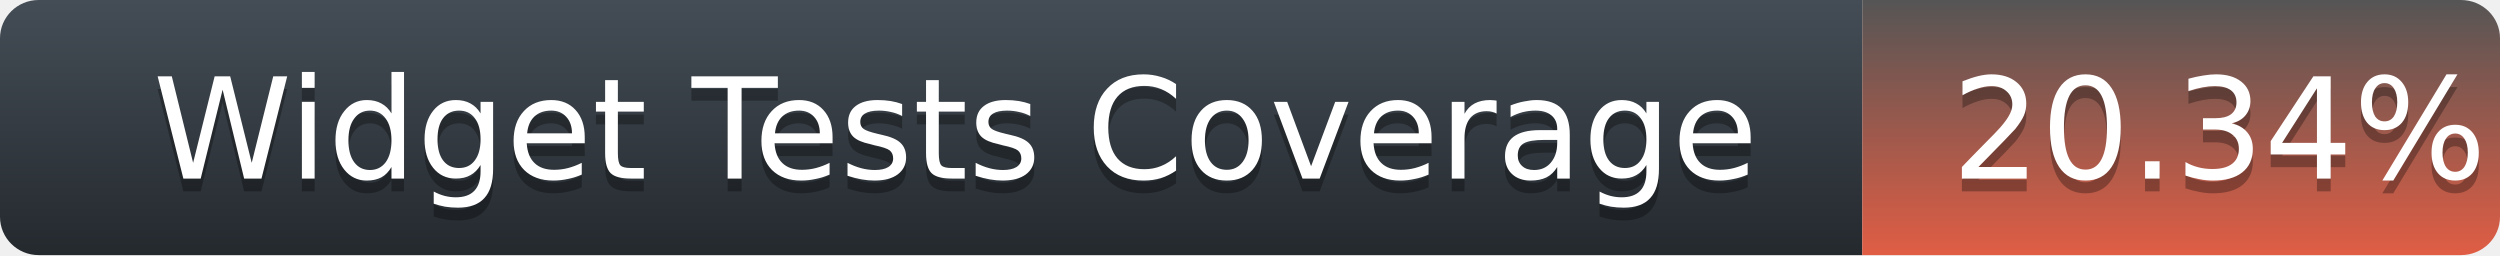
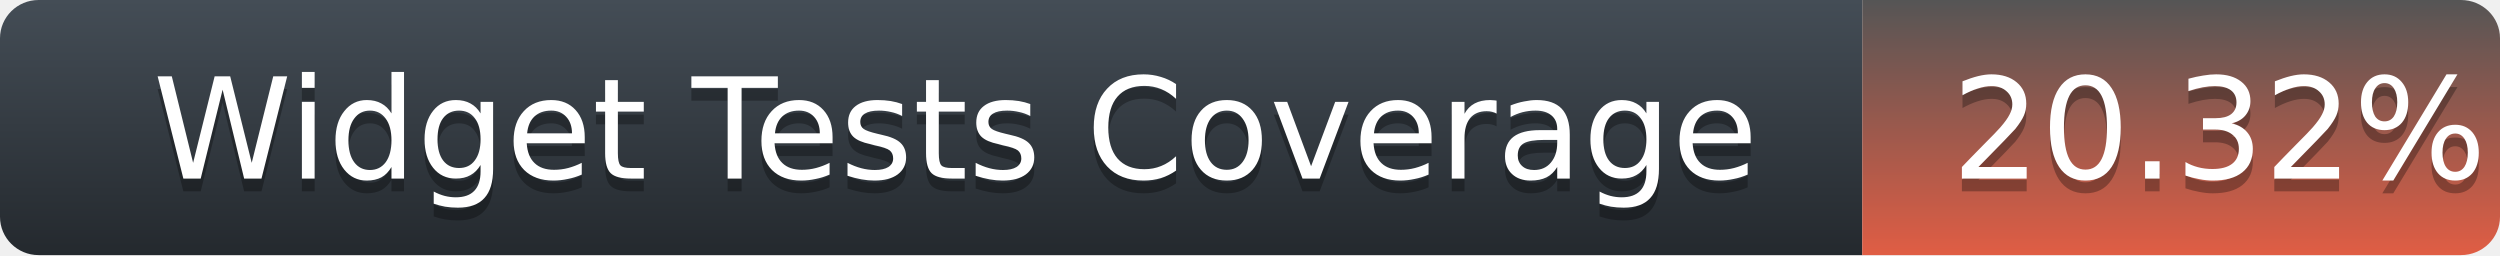
<svg xmlns="http://www.w3.org/2000/svg" width="196" height="20">
  <defs>
    <linearGradient id="title-fill" x1="50%" y1="0%" x2="50%" y2="100%">
      <stop stop-color="#444D56" offset="0%" />
      <stop stop-color="#24292E" offset="100%" />
    </linearGradient>
    <linearGradient id="coverage-fill" x1="50%" y1="0%" x2="50%" y2="100%">
      <stop stop-color="#555" offset="0%" />
      <stop stop-color="#e05d44" offset="100%" />
    </linearGradient>
  </defs>
  <g fill="none" fill-rule="evenodd">
    <g font-family="'DejaVu Sans',Verdana,Geneva,sans-serif" font-size="11">
      <path d="M0,3 C0,1.343 1.355,0 3.027,0 L146,0 L146,20 L3.027,20 C1.355,20 0,18.657 0,17 L0,3 Z" fill="url(#title-fill)" fill-rule="nonzero" />
      <text fill="#010101" fill-opacity=".3">
        <tspan x="12" y="15" aria-hidden="true">Widget Tests Coverage</tspan>
      </text>
      <text fill="#FFFFFF">
        <tspan x="12" y="14">Widget Tests Coverage</tspan>
      </text>
    </g>
    <g transform="translate(146)" font-family="'DejaVu Sans',Verdana,Geneva,sans-serif" font-size="11">
      <path d="M0 0h46.939C48.629 0 50 1.343 50 3v14c0 1.657-1.37 3-3.061 3H0V0z" fill="url(#coverage-fill)" fill-rule="nonzero" />
      <text fill="#010101" fill-opacity=".3" aria-hidden="true">
-         <tspan x="7" y="15">20.34%</tspan>
+         <tspan x="7" y="15">20.32%</tspan>
      </text>
      <text fill="#FFFFFF">
-         <tspan x="7" y="14">20.34%</tspan>
+         <tspan x="7" y="14">20.32%</tspan>
      </text>
    </g>
  </g>
</svg>
